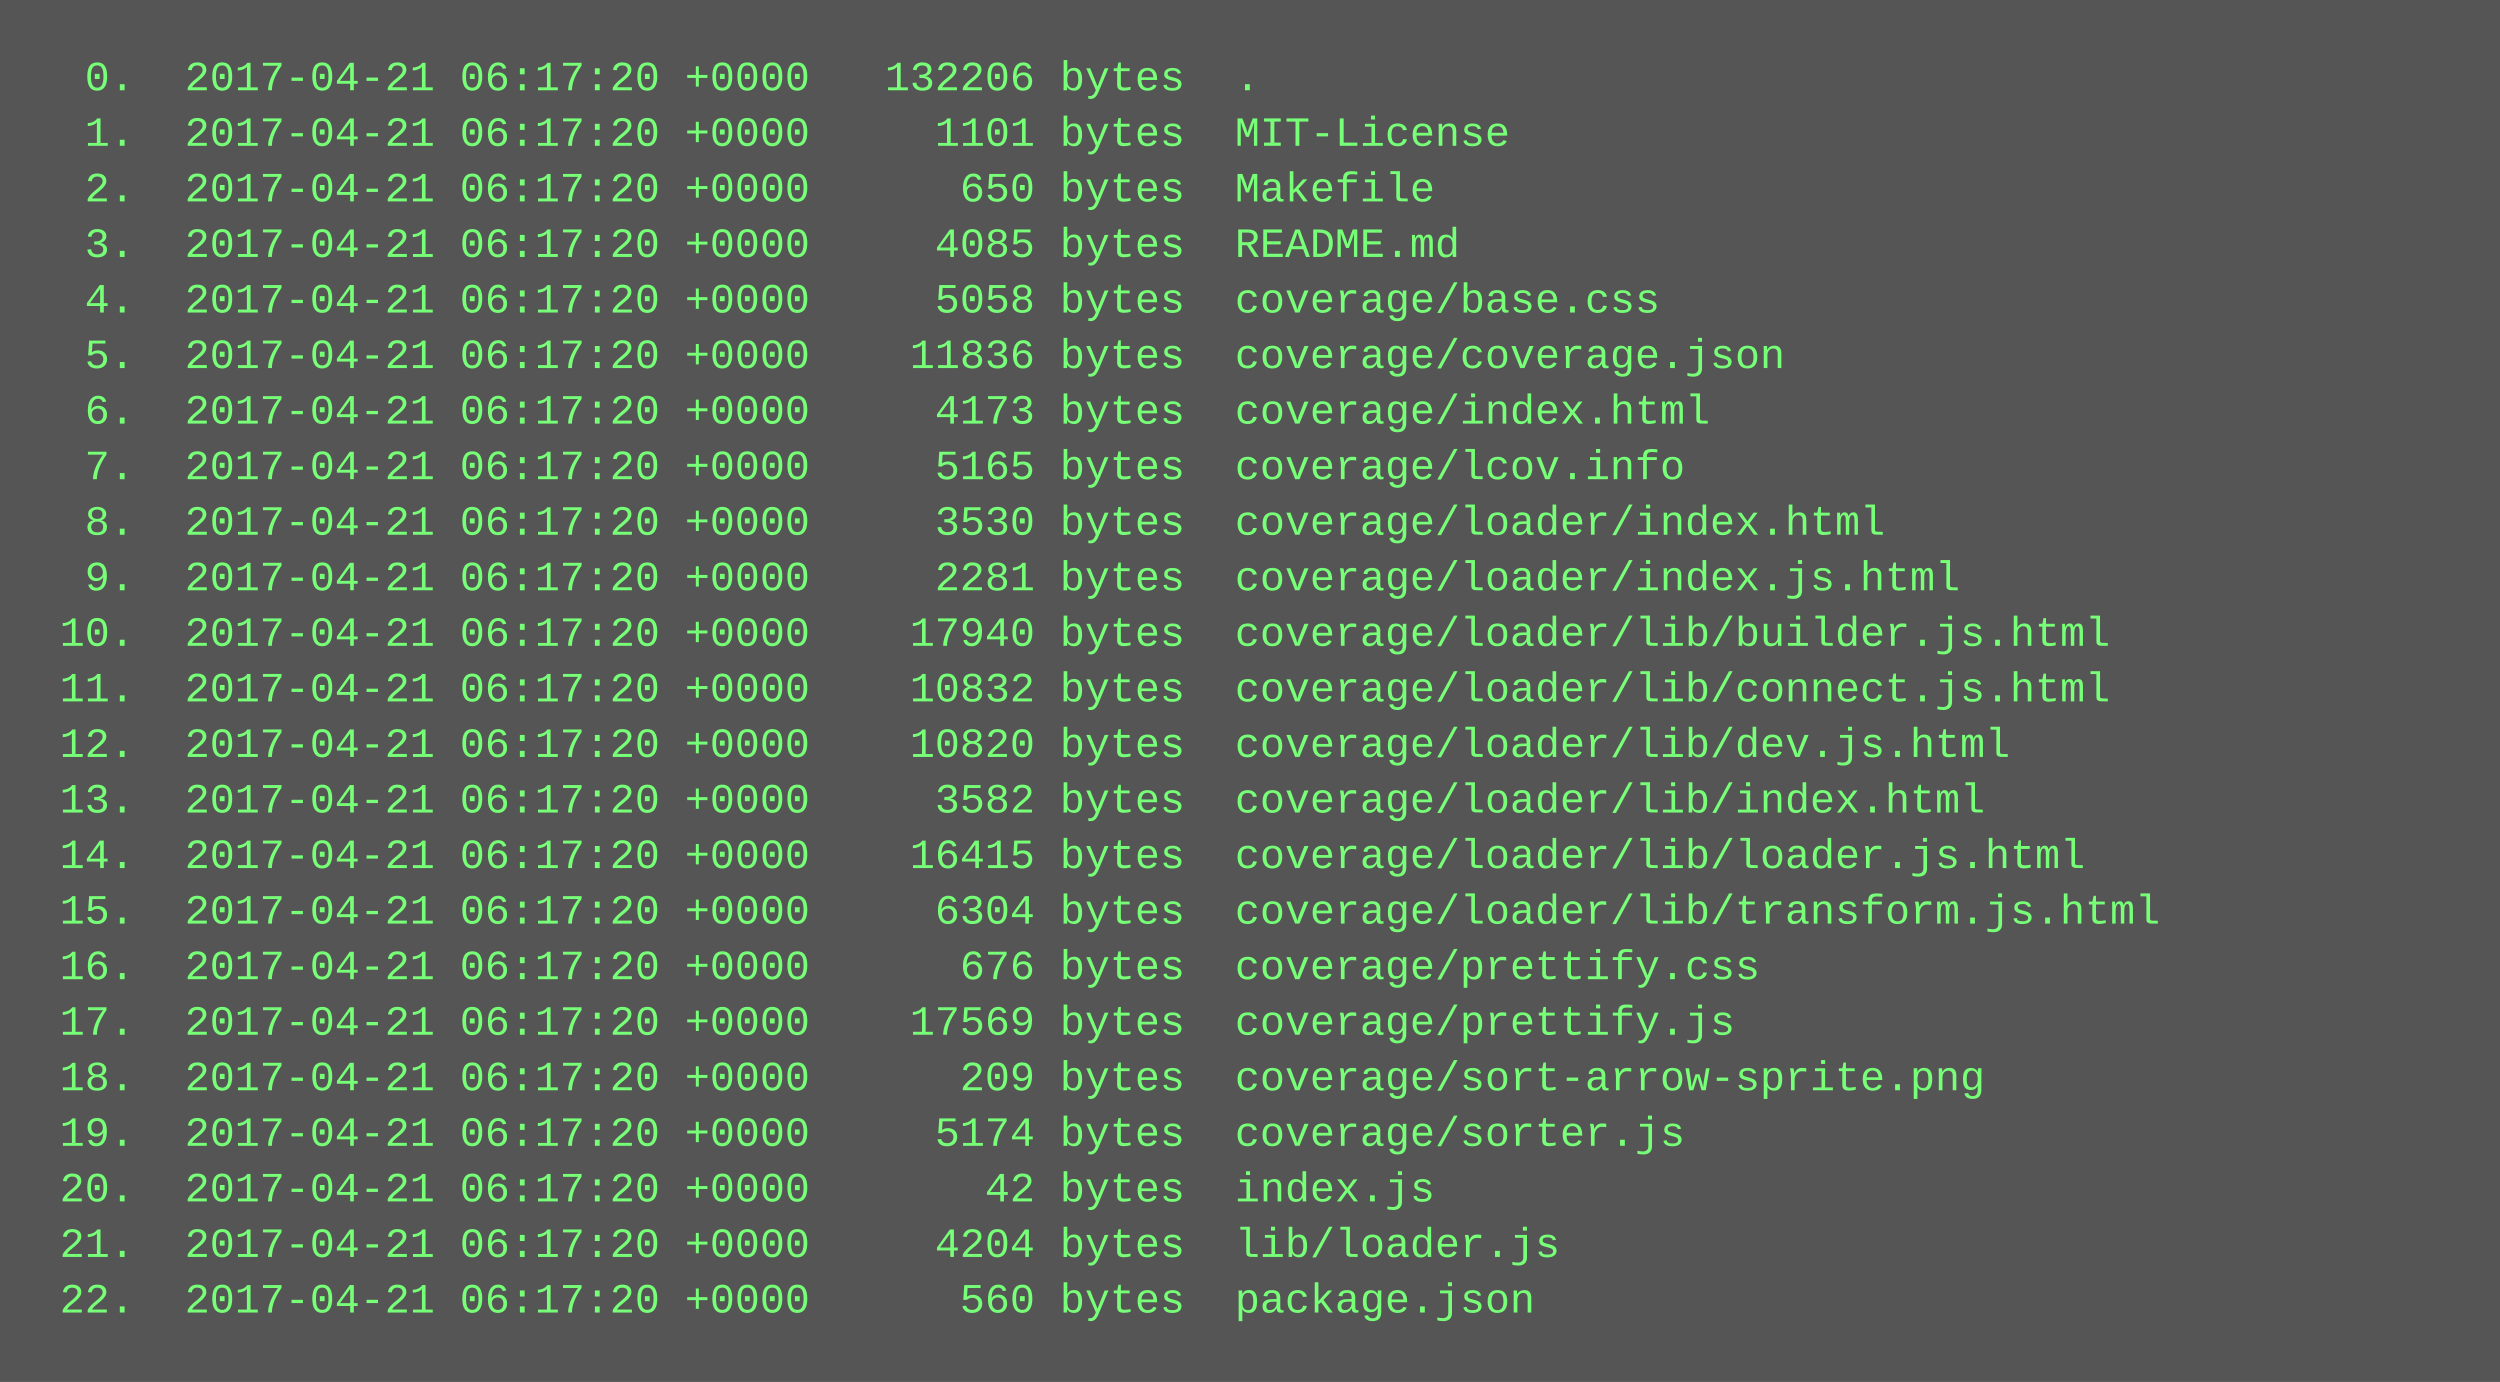
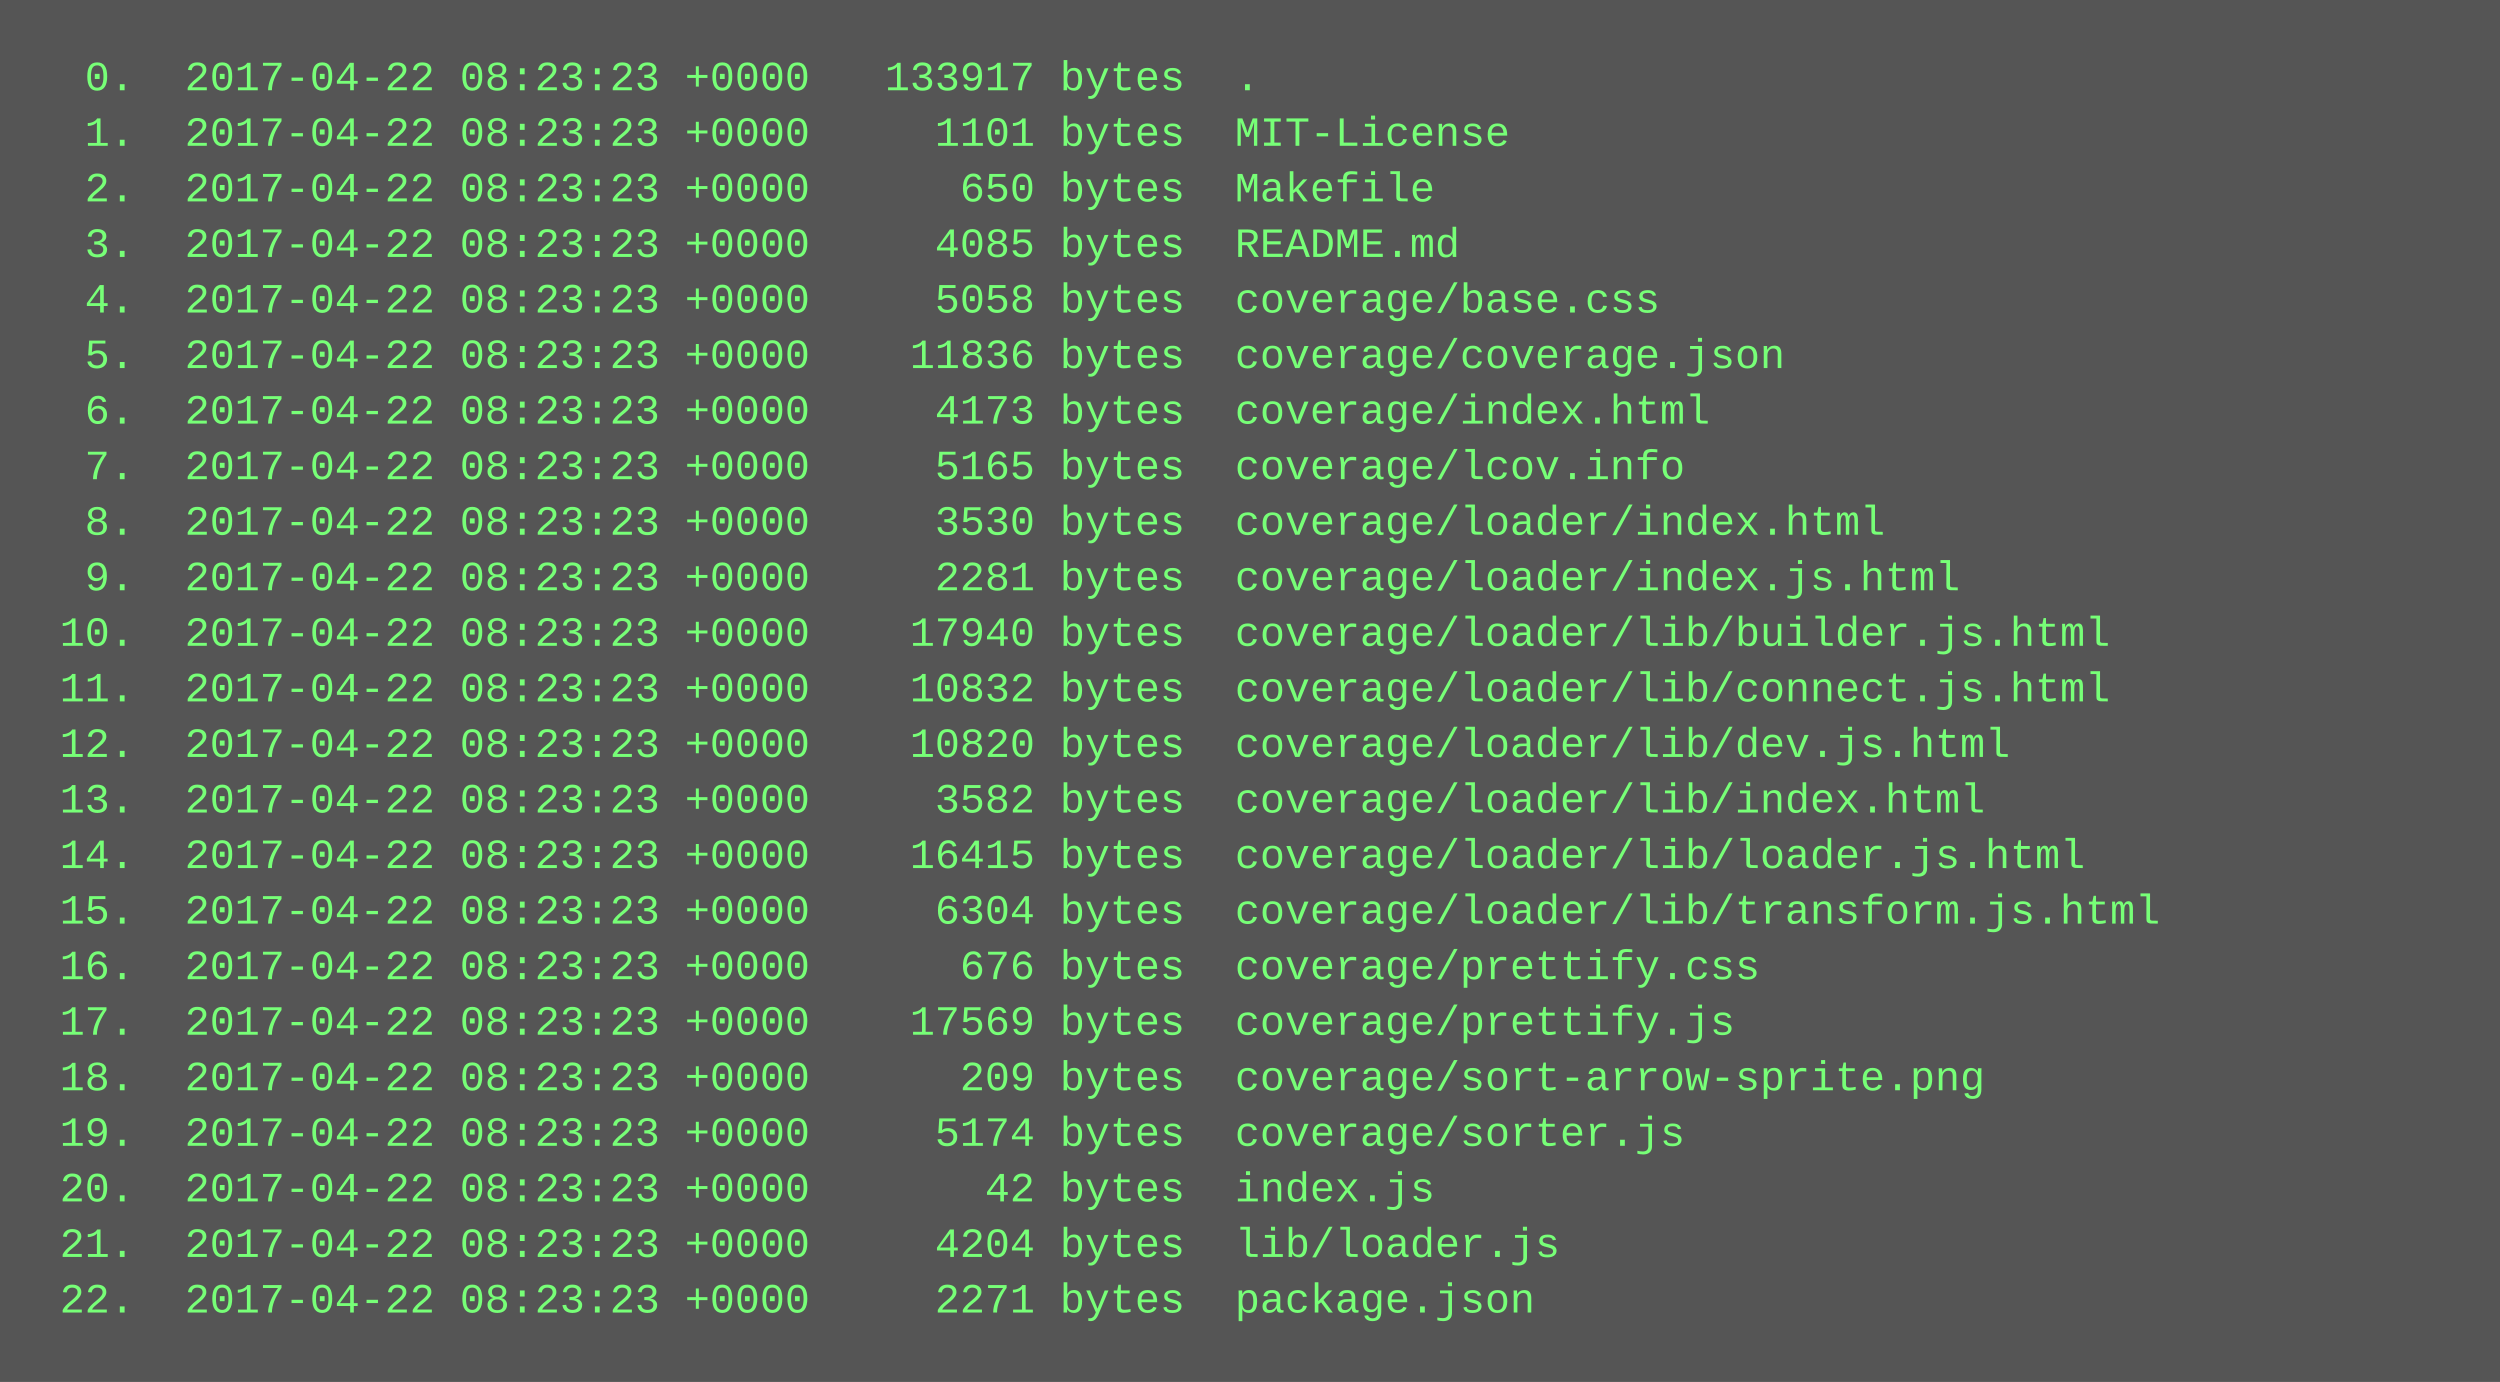
<svg xmlns="http://www.w3.org/2000/svg" height="398" width="720">
  <rect height="398" fill="#555" width="720" />
  <text fill="#7f7" font-family="Courier New" font-size="12" xml:space="preserve">
-     <tspan x="10" y="26">  0.  2017-04-21 06:17:20 +0000   132206 bytes  .</tspan>
-     <tspan x="10" y="42">  1.  2017-04-21 06:17:20 +0000     1101 bytes  MIT-License</tspan>
-     <tspan x="10" y="58">  2.  2017-04-21 06:17:20 +0000      650 bytes  Makefile</tspan>
-     <tspan x="10" y="74">  3.  2017-04-21 06:17:20 +0000     4085 bytes  README.md</tspan>
-     <tspan x="10" y="90">  4.  2017-04-21 06:17:20 +0000     5058 bytes  coverage/base.css</tspan>
-     <tspan x="10" y="106">  5.  2017-04-21 06:17:20 +0000    11836 bytes  coverage/coverage.json</tspan>
-     <tspan x="10" y="122">  6.  2017-04-21 06:17:20 +0000     4173 bytes  coverage/index.html</tspan>
-     <tspan x="10" y="138">  7.  2017-04-21 06:17:20 +0000     5165 bytes  coverage/lcov.info</tspan>
-     <tspan x="10" y="154">  8.  2017-04-21 06:17:20 +0000     3530 bytes  coverage/loader/index.html</tspan>
-     <tspan x="10" y="170">  9.  2017-04-21 06:17:20 +0000     2281 bytes  coverage/loader/index.js.html</tspan>
-     <tspan x="10" y="186"> 10.  2017-04-21 06:17:20 +0000    17940 bytes  coverage/loader/lib/builder.js.html</tspan>
-     <tspan x="10" y="202"> 11.  2017-04-21 06:17:20 +0000    10832 bytes  coverage/loader/lib/connect.js.html</tspan>
-     <tspan x="10" y="218"> 12.  2017-04-21 06:17:20 +0000    10820 bytes  coverage/loader/lib/dev.js.html</tspan>
-     <tspan x="10" y="234"> 13.  2017-04-21 06:17:20 +0000     3582 bytes  coverage/loader/lib/index.html</tspan>
-     <tspan x="10" y="250"> 14.  2017-04-21 06:17:20 +0000    16415 bytes  coverage/loader/lib/loader.js.html</tspan>
-     <tspan x="10" y="266"> 15.  2017-04-21 06:17:20 +0000     6304 bytes  coverage/loader/lib/transform.js.html</tspan>
-     <tspan x="10" y="282"> 16.  2017-04-21 06:17:20 +0000      676 bytes  coverage/prettify.css</tspan>
-     <tspan x="10" y="298"> 17.  2017-04-21 06:17:20 +0000    17569 bytes  coverage/prettify.js</tspan>
-     <tspan x="10" y="314"> 18.  2017-04-21 06:17:20 +0000      209 bytes  coverage/sort-arrow-sprite.png</tspan>
-     <tspan x="10" y="330"> 19.  2017-04-21 06:17:20 +0000     5174 bytes  coverage/sorter.js</tspan>
-     <tspan x="10" y="346"> 20.  2017-04-21 06:17:20 +0000       42 bytes  index.js</tspan>
-     <tspan x="10" y="362"> 21.  2017-04-21 06:17:20 +0000     4204 bytes  lib/loader.js</tspan>
-     <tspan x="10" y="378"> 22.  2017-04-21 06:17:20 +0000      560 bytes  package.json</tspan>
+     <tspan x="10" y="26">  0.  2017-04-22 08:23:23 +0000   133917 bytes  .</tspan>
+     <tspan x="10" y="42">  1.  2017-04-22 08:23:23 +0000     1101 bytes  MIT-License</tspan>
+     <tspan x="10" y="58">  2.  2017-04-22 08:23:23 +0000      650 bytes  Makefile</tspan>
+     <tspan x="10" y="74">  3.  2017-04-22 08:23:23 +0000     4085 bytes  README.md</tspan>
+     <tspan x="10" y="90">  4.  2017-04-22 08:23:23 +0000     5058 bytes  coverage/base.css</tspan>
+     <tspan x="10" y="106">  5.  2017-04-22 08:23:23 +0000    11836 bytes  coverage/coverage.json</tspan>
+     <tspan x="10" y="122">  6.  2017-04-22 08:23:23 +0000     4173 bytes  coverage/index.html</tspan>
+     <tspan x="10" y="138">  7.  2017-04-22 08:23:23 +0000     5165 bytes  coverage/lcov.info</tspan>
+     <tspan x="10" y="154">  8.  2017-04-22 08:23:23 +0000     3530 bytes  coverage/loader/index.html</tspan>
+     <tspan x="10" y="170">  9.  2017-04-22 08:23:23 +0000     2281 bytes  coverage/loader/index.js.html</tspan>
+     <tspan x="10" y="186"> 10.  2017-04-22 08:23:23 +0000    17940 bytes  coverage/loader/lib/builder.js.html</tspan>
+     <tspan x="10" y="202"> 11.  2017-04-22 08:23:23 +0000    10832 bytes  coverage/loader/lib/connect.js.html</tspan>
+     <tspan x="10" y="218"> 12.  2017-04-22 08:23:23 +0000    10820 bytes  coverage/loader/lib/dev.js.html</tspan>
+     <tspan x="10" y="234"> 13.  2017-04-22 08:23:23 +0000     3582 bytes  coverage/loader/lib/index.html</tspan>
+     <tspan x="10" y="250"> 14.  2017-04-22 08:23:23 +0000    16415 bytes  coverage/loader/lib/loader.js.html</tspan>
+     <tspan x="10" y="266"> 15.  2017-04-22 08:23:23 +0000     6304 bytes  coverage/loader/lib/transform.js.html</tspan>
+     <tspan x="10" y="282"> 16.  2017-04-22 08:23:23 +0000      676 bytes  coverage/prettify.css</tspan>
+     <tspan x="10" y="298"> 17.  2017-04-22 08:23:23 +0000    17569 bytes  coverage/prettify.js</tspan>
+     <tspan x="10" y="314"> 18.  2017-04-22 08:23:23 +0000      209 bytes  coverage/sort-arrow-sprite.png</tspan>
+     <tspan x="10" y="330"> 19.  2017-04-22 08:23:23 +0000     5174 bytes  coverage/sorter.js</tspan>
+     <tspan x="10" y="346"> 20.  2017-04-22 08:23:23 +0000       42 bytes  index.js</tspan>
+     <tspan x="10" y="362"> 21.  2017-04-22 08:23:23 +0000     4204 bytes  lib/loader.js</tspan>
+     <tspan x="10" y="378"> 22.  2017-04-22 08:23:23 +0000     2271 bytes  package.json</tspan>
  </text>
</svg>
